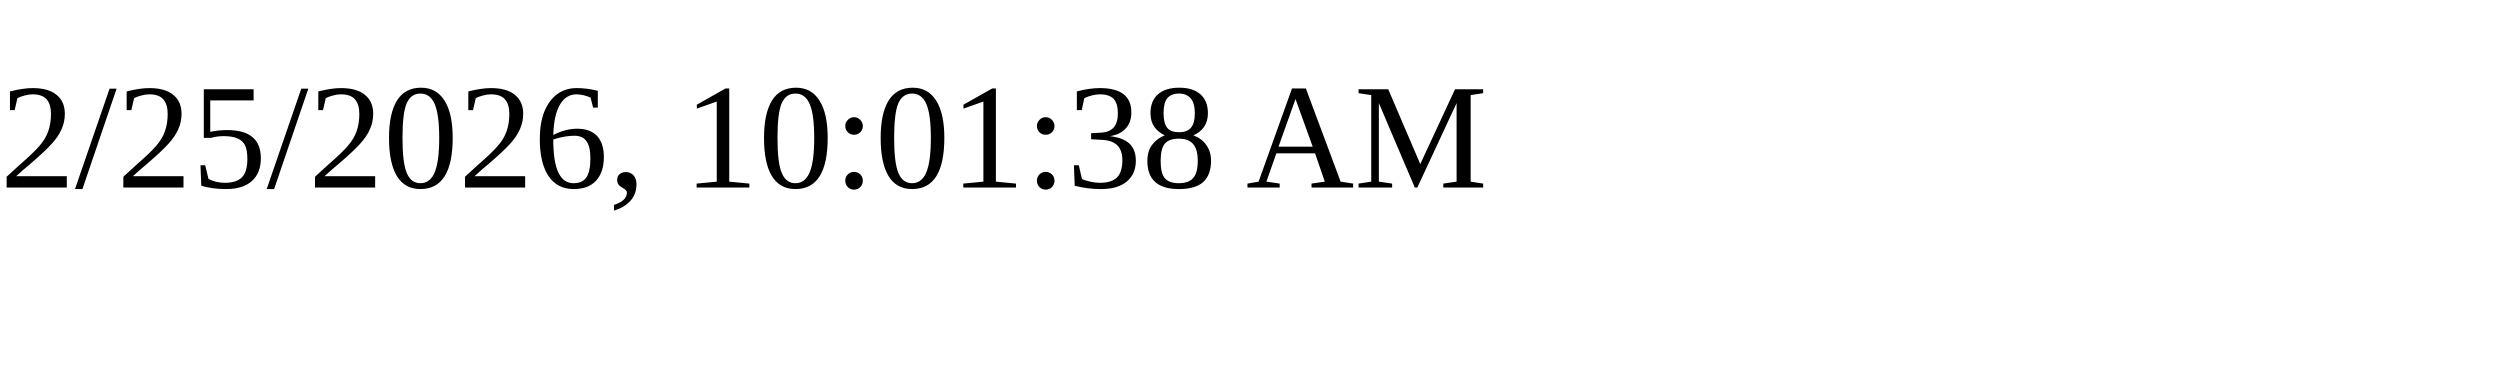
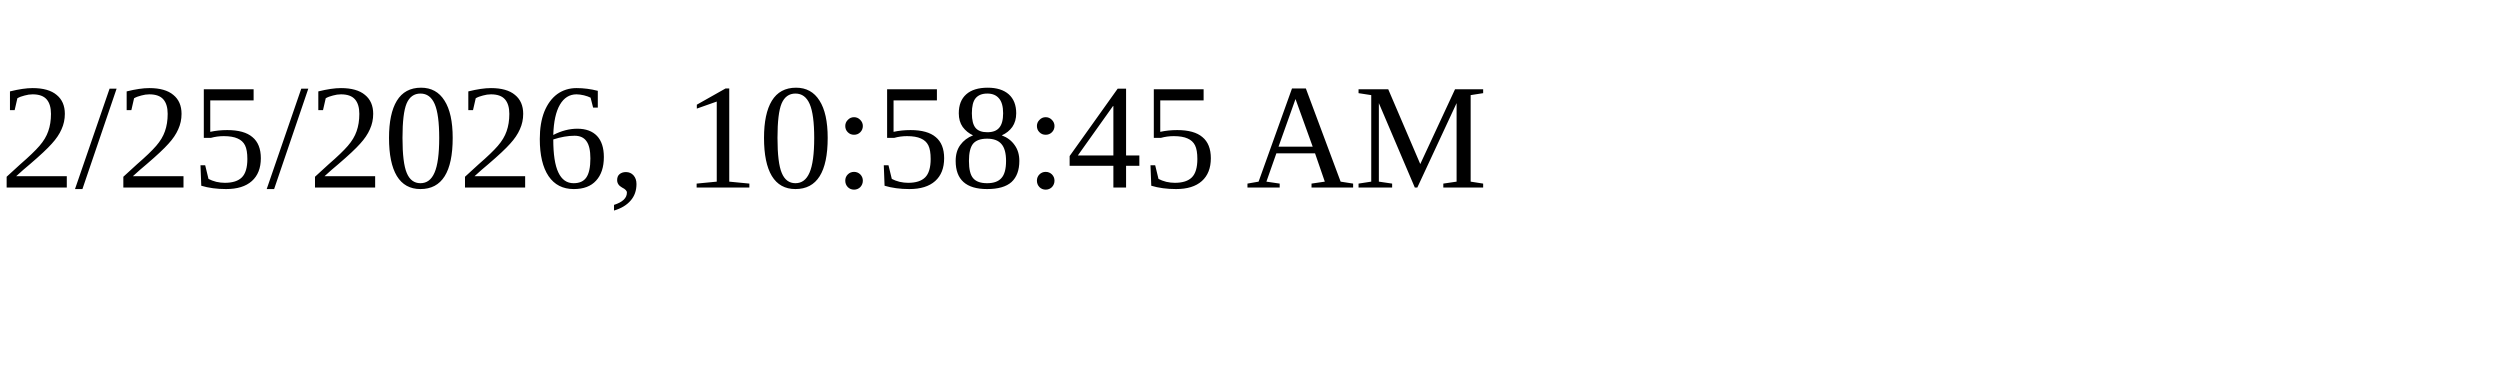
<svg xmlns="http://www.w3.org/2000/svg" height="30" width="200">
-   <text x="0" y="15">2/25/2026, 10:01:38 AM</text>
+   <text x="0" y="15">2/25/2026, 10:58:45 AM</text>
</svg>
